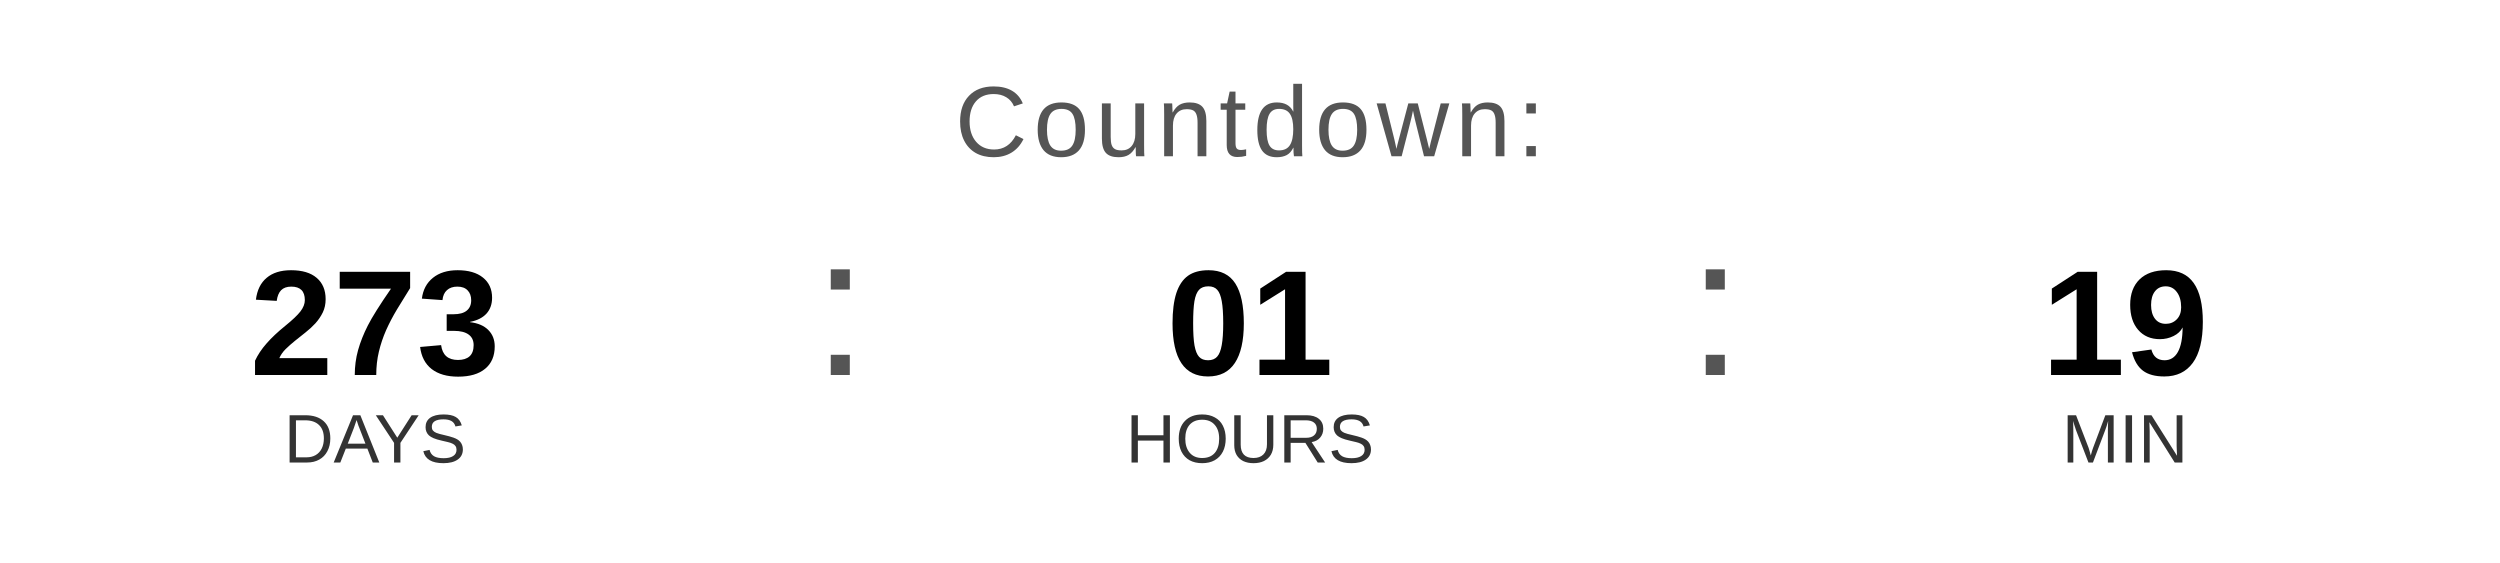
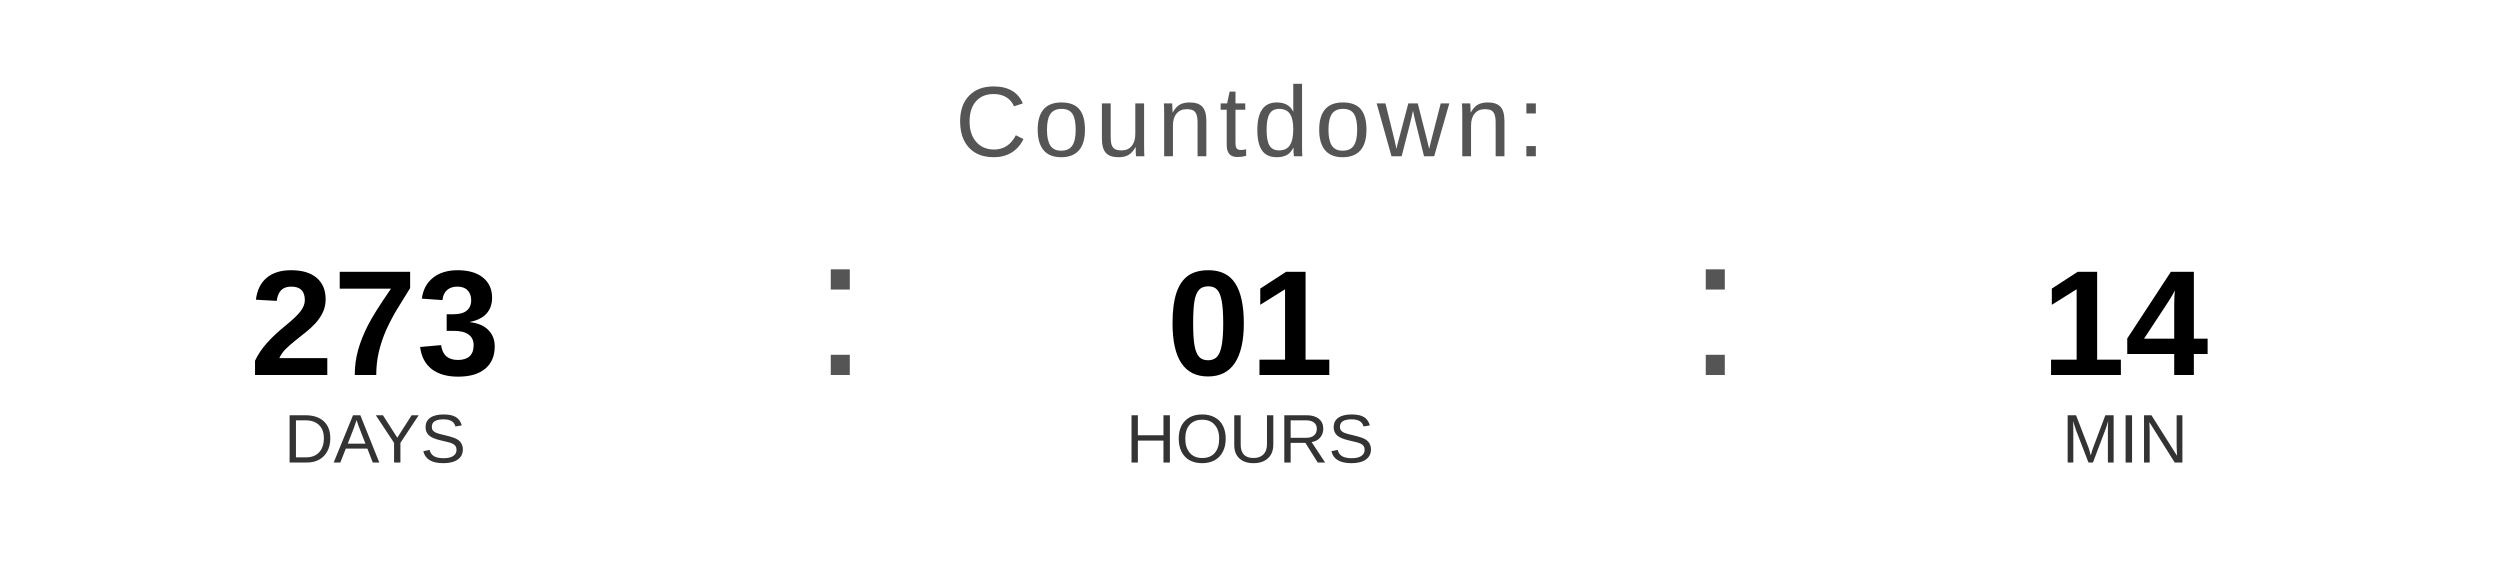
<svg xmlns="http://www.w3.org/2000/svg" width="400" height="90" viewBox="0 0 400 90">
  <text x="200" y="25" font-family="Arial, Helvetica, sans-serif" font-size="16" fill="#555555" text-anchor="middle" letter-spacing="1">
    Countdown:
  </text>
  <text x="60" y="60" font-family="Arial, Helvetica, sans-serif" font-size="24" font-weight="bold" fill="#000000" text-anchor="middle">273</text>
  <text x="60" y="74" font-family="Arial, Helvetica, sans-serif" font-size="11" fill="#333333" text-anchor="middle">DAYS</text>
  <text x="130" y="60" font-family="Arial, sans-serif" font-size="32" fill="#555555">:</text>
  <text x="200" y="60" font-family="Arial, Helvetica, sans-serif" font-size="24" font-weight="bold" fill="#000000" text-anchor="middle">01</text>
  <text x="200" y="74" font-family="Arial, Helvetica, sans-serif" font-size="11" fill="#333333" text-anchor="middle">HOURS</text>
  <text x="270" y="60" font-family="Arial, sans-serif" font-size="32" fill="#555555">:</text>
-   <text x="340" y="60" font-family="Arial, Helvetica, sans-serif" font-size="24" font-weight="bold" fill="#000000" text-anchor="middle">19</text>
+   <text x="340" y="60" font-family="Arial, Helvetica, sans-serif" font-size="24" font-weight="bold" fill="#000000" text-anchor="middle">14</text>
  <text x="340" y="74" font-family="Arial, Helvetica, sans-serif" font-size="11" fill="#333333" text-anchor="middle">MIN</text>
</svg>
